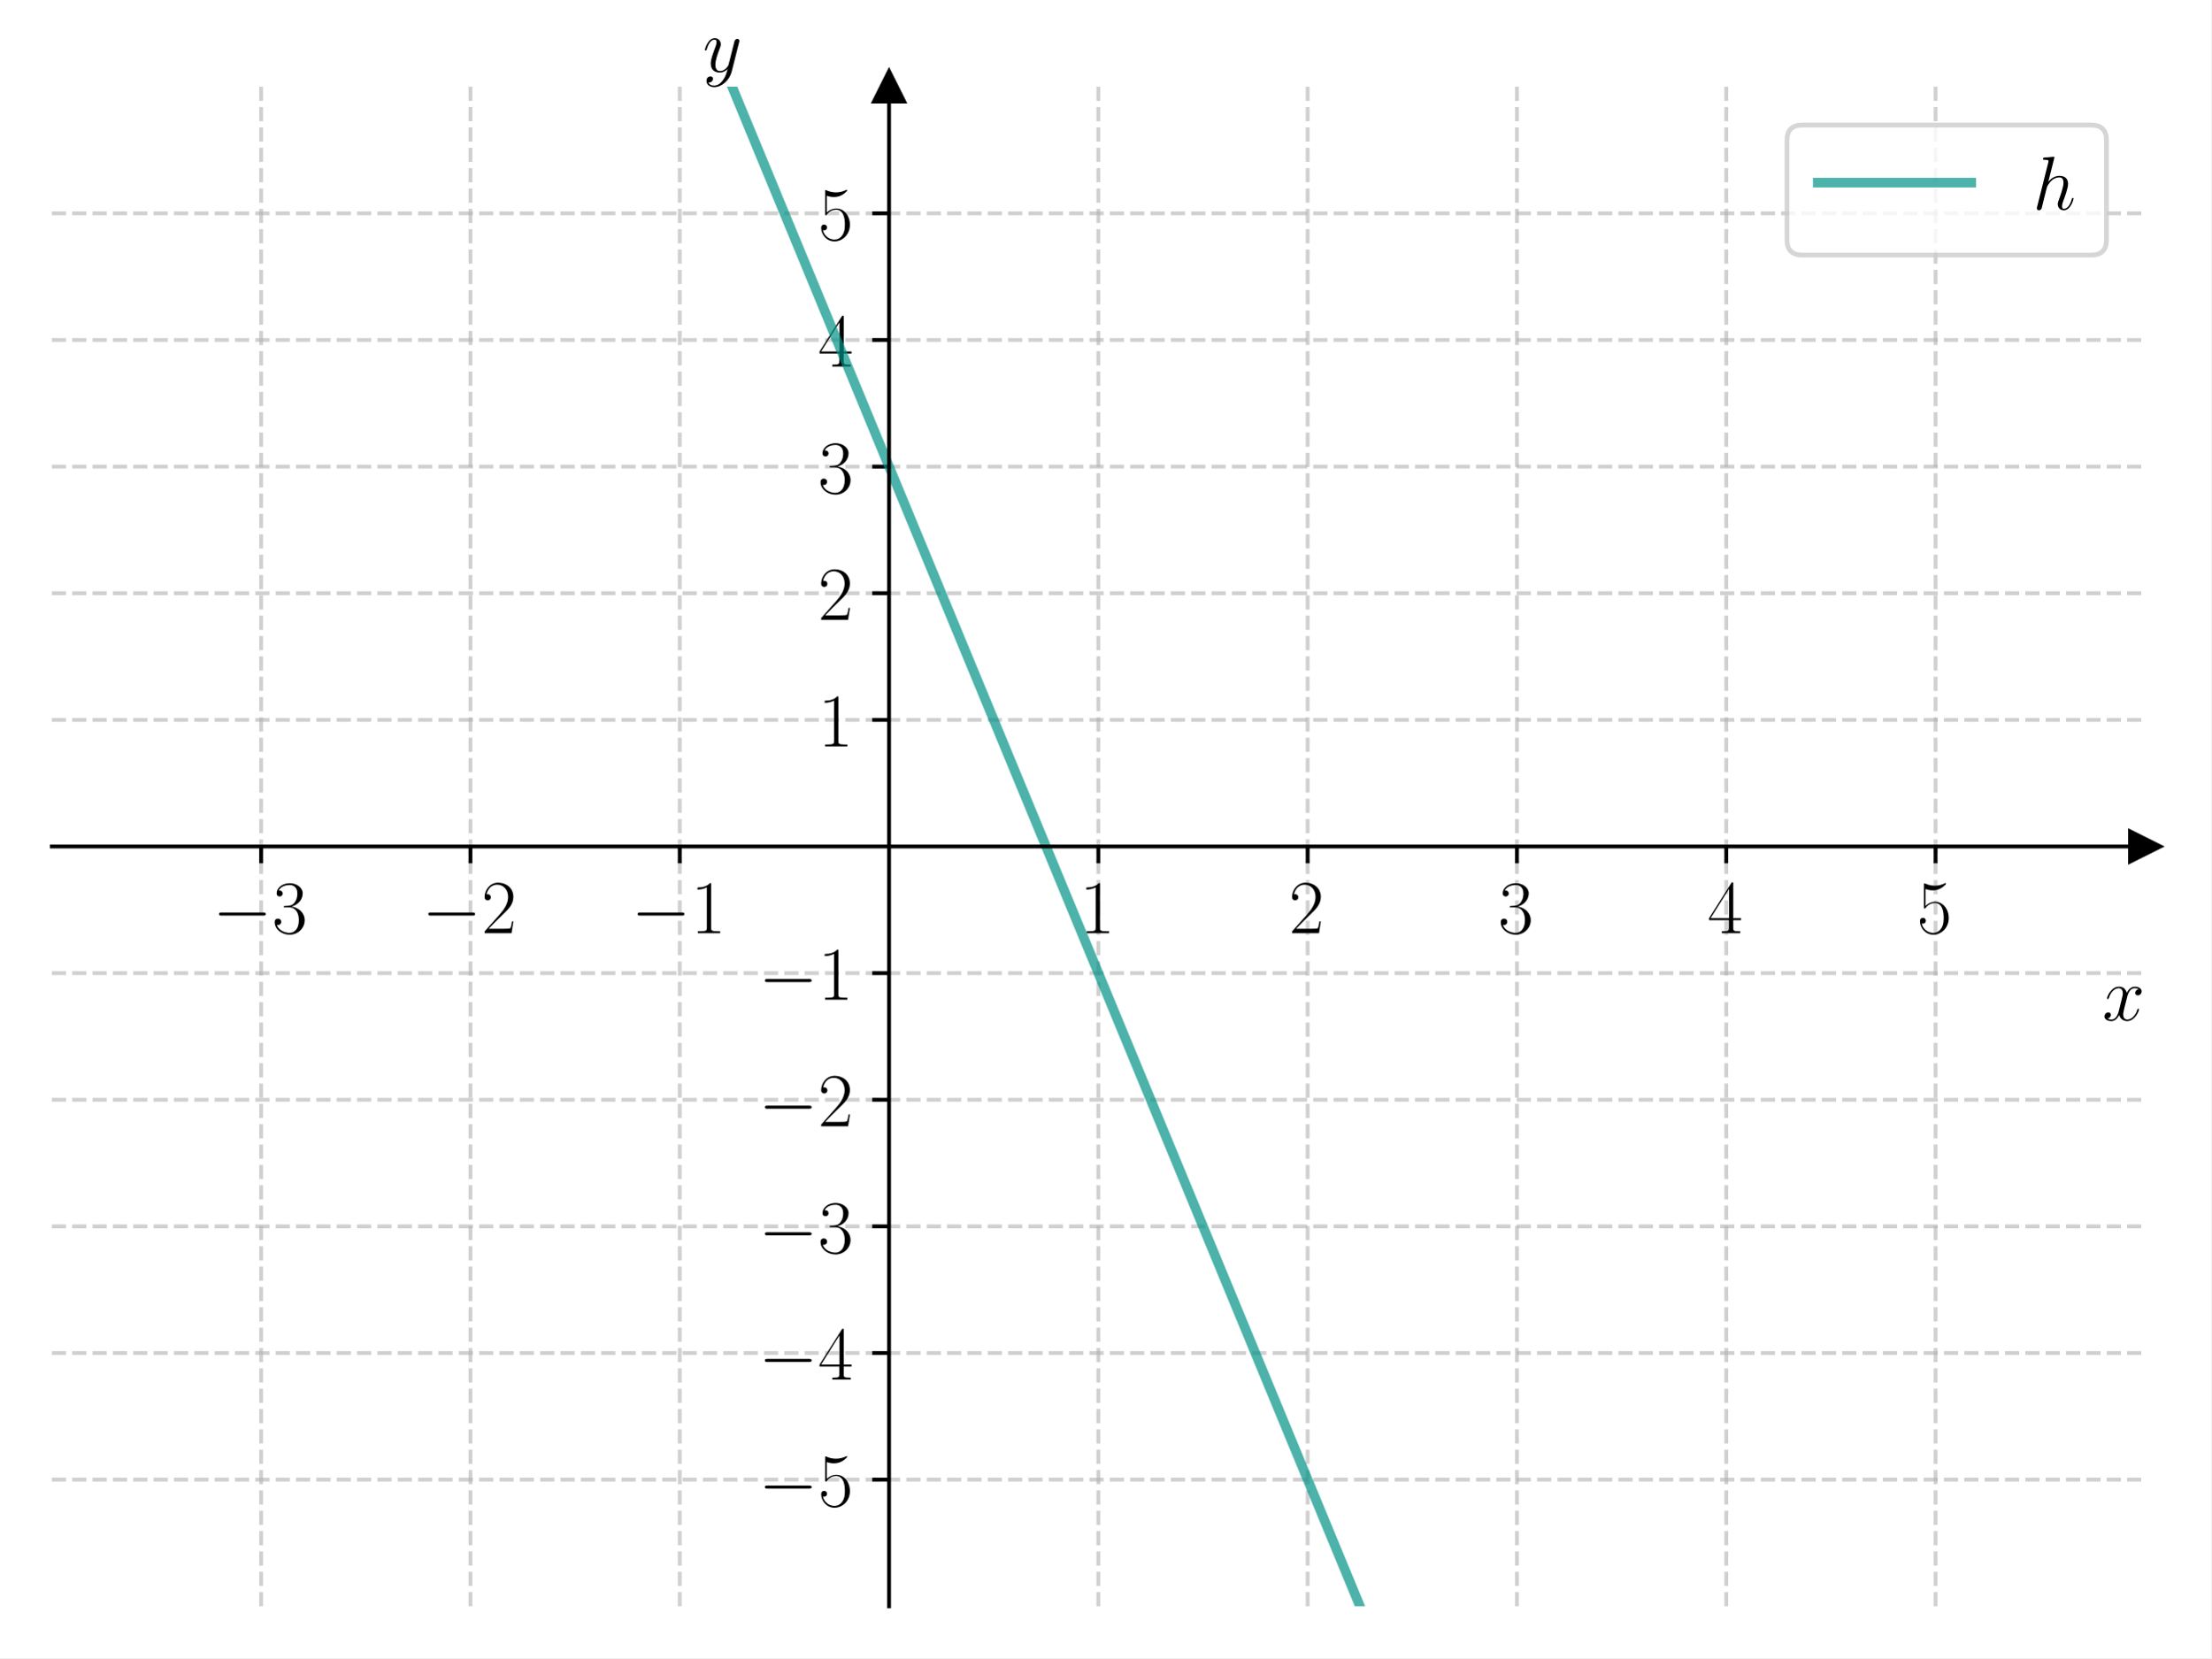
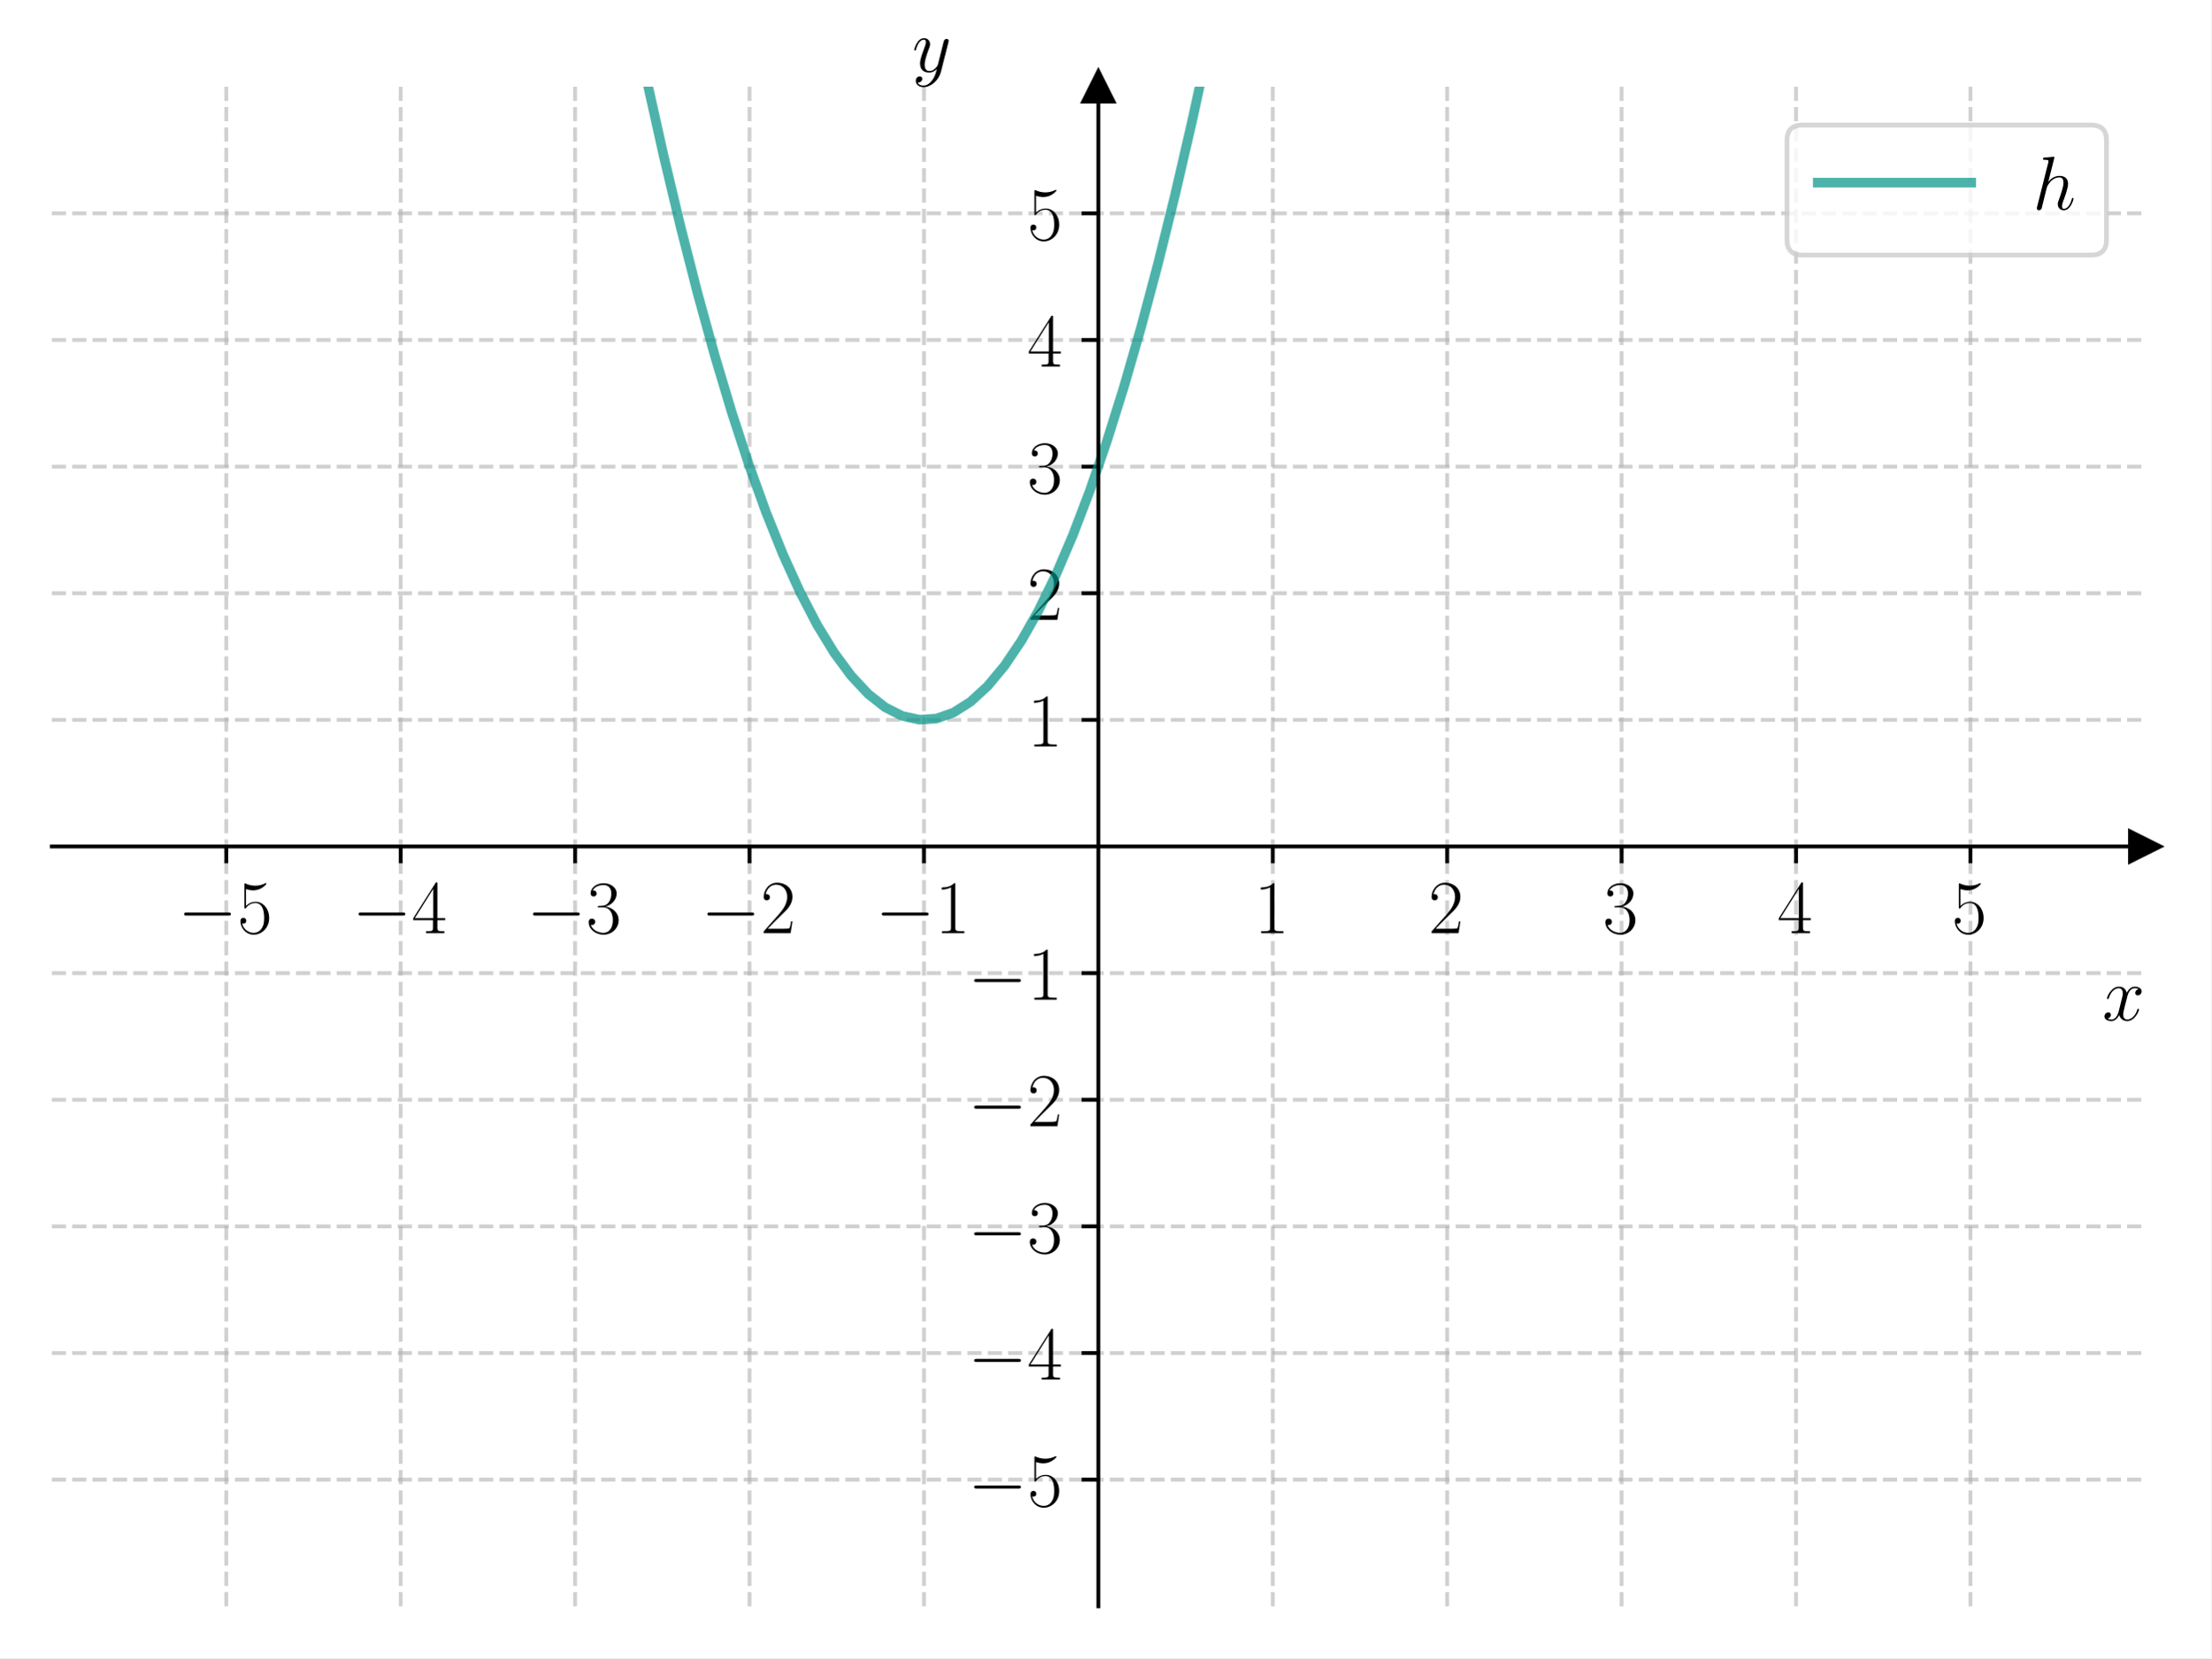
<svg xmlns="http://www.w3.org/2000/svg" xmlns:xlink="http://www.w3.org/1999/xlink" width="460.8pt" height="345.6pt" viewBox="0 0 460.8 345.6" version="1.1">
  <defs>
    <style type="text/css">*{stroke-linejoin: round; stroke-linecap: butt}</style>
  </defs>
  <g id="figure_1">
    <g id="patch_1">
      <path d="M 0 345.6  L 460.8 345.6  L 460.8 0  L 0 0  z " style="fill: #ffffff" />
    </g>
    <g id="axes_1">
      <g id="patch_2">
        <path d="M 10.8 334.8  L 447 334.8  L 447 18.065  L 10.8 18.065  z " style="fill: #ffffff" />
      </g>
      <g id="matplotlib.axis_1">
        <g id="xtick_1">
          <g id="line2d_1">
-             <path d="M 54.42 334.8  L 54.42 18.065  " clip-path="url(#p495d6605d9)" style="fill: none; stroke-dasharray: 2.96,1.28; stroke-dashoffset: 0; stroke: #b0b0b0; stroke-opacity: 0.6; stroke-width: 0.8" />
+             <path d="M 47.15 334.8  L 47.15 18.065  " clip-path="url(#p763d5d83ef)" style="fill: none; stroke-dasharray: 2.96,1.28; stroke-dashoffset: 0; stroke: #b0b0b0; stroke-opacity: 0.6; stroke-width: 0.8" />
          </g>
          <g id="line2d_2">
            <defs>
-               <path id="mafa0318182" d="M 0 0  L 0 3.5  " style="stroke: #000000; stroke-width: 0.8" />
+               <path id="md457c5abb0" d="M 0 0  L 0 3.5  " style="stroke: #000000; stroke-width: 0.8" />
            </defs>
            <g>
-               <use xlink:href="#mafa0318182" x="54.42" y="176.432" style="stroke: #000000; stroke-width: 0.8" />
+               <use xlink:href="#md457c5abb0" x="47.15" y="176.432" style="stroke: #000000; stroke-width: 0.8" />
            </g>
          </g>
          <g id="text_1">
-             <g transform="translate(44.31901 194.5019) scale(0.16 -0.16)">
+             <g transform="translate(37.04901 194.5019) scale(0.16 -0.16)">
              <defs>
                <path id="CMSY10-0" d="M 4218 1472  C 4326 1472 4442 1472 4442 1600  C 4442 1728 4326 1728 4218 1728  L 755 1728  C 646 1728 531 1728 531 1600  C 531 1472 646 1472 755 1472  L 4218 1472  z " transform="scale(0.015625)" />
+                 <path id="CMR17-35" d="M 730 3692  C 794 3666 1056 3584 1325 3584  C 1920 3584 2246 3911 2432 4100  C 2432 4157 2432 4192 2394 4192  C 2387 4192 2374 4192 2323 4163  C 2099 4058 1837 3973 1517 3973  C 1325 3973 1037 3999 723 4139  C 653 4171 640 4171 634 4171  C 602 4171 595 4164 595 4037  L 595 2203  C 595 2089 595 2057 659 2057  C 691 2057 704 2070 736 2114  C 941 2401 1222 2522 1542 2522  C 1766 2522 2246 2382 2246 1289  C 2246 1085 2246 715 2054 421  C 1894 159 1645 25 1370 25  C 947 25 518 320 403 814  C 429 807 480 795 506 795  C 589 795 749 840 749 1038  C 749 1210 627 1280 506 1280  C 358 1280 262 1190 262 1011  C 262 454 704 -128 1382 -128  C 2042 -128 2669 440 2669 1264  C 2669 2030 2170 2624 1549 2624  C 1222 2624 947 2503 730 2274  L 730 3692  z " transform="scale(0.015625)" />
+               </defs>
+               <use xlink:href="#CMSY10-0" transform="scale(0.996264)" />
+               <use xlink:href="#CMR17-35" transform="translate(77.48747 0) scale(0.996264)" />
+             </g>
+           </g>
+         </g>
+         <g id="xtick_2">
+           <g id="line2d_3">
+             <path d="M 83.5 334.8  L 83.5 18.065  " clip-path="url(#p763d5d83ef)" style="fill: none; stroke-dasharray: 2.96,1.28; stroke-dashoffset: 0; stroke: #b0b0b0; stroke-opacity: 0.6; stroke-width: 0.8" />
+           </g>
+           <g id="line2d_4">
+             <g>
+               <use xlink:href="#md457c5abb0" x="83.5" y="176.432" style="stroke: #000000; stroke-width: 0.8" />
+             </g>
+           </g>
+           <g id="text_2">
+             <g transform="translate(73.39901 194.5019) scale(0.16 -0.16)">
+               <defs>
+                 <path id="CMR17-34" d="M 2150 4122  C 2150 4256 2144 4256 2029 4256  L 128 1254  L 128 1088  L 1779 1088  L 1779 457  C 1779 224 1766 160 1318 160  L 1197 160  L 1197 0  C 1402 0 1747 0 1965 0  C 2182 0 2528 0 2733 0  L 2733 160  L 2611 160  C 2163 160 2150 224 2150 457  L 2150 1088  L 2803 1088  L 2803 1254  L 2150 1254  L 2150 4122  z M 1798 3703  L 1798 1254  L 256 1254  L 1798 3703  z " transform="scale(0.015625)" />
+               </defs>
+               <use xlink:href="#CMSY10-0" transform="scale(0.996264)" />
+               <use xlink:href="#CMR17-34" transform="translate(77.48747 0) scale(0.996264)" />
+             </g>
+           </g>
+         </g>
+         <g id="xtick_3">
+           <g id="line2d_5">
+             <path d="M 119.85 334.8  L 119.85 18.065  " clip-path="url(#p763d5d83ef)" style="fill: none; stroke-dasharray: 2.96,1.28; stroke-dashoffset: 0; stroke: #b0b0b0; stroke-opacity: 0.6; stroke-width: 0.8" />
+           </g>
+           <g id="line2d_6">
+             <g>
+               <use xlink:href="#md457c5abb0" x="119.85" y="176.432" style="stroke: #000000; stroke-width: 0.8" />
+             </g>
+           </g>
+           <g id="text_3">
+             <g transform="translate(109.749 194.5019) scale(0.16 -0.16)">
+               <defs>
                <path id="CMR17-33" d="M 1414 2157  C 1984 2157 2234 1662 2234 1090  C 2234 320 1824 25 1453 25  C 1114 25 563 194 390 693  C 422 680 454 680 486 680  C 640 680 755 782 755 948  C 755 1133 614 1216 486 1216  C 378 1216 211 1165 211 926  C 211 335 787 -128 1466 -128  C 2176 -128 2720 430 2720 1085  C 2720 1707 2208 2157 1600 2227  C 2086 2328 2554 2756 2554 3329  C 2554 3820 2048 4179 1472 4179  C 890 4179 378 3829 378 3329  C 378 3110 544 3072 627 3072  C 762 3072 877 3155 877 3321  C 877 3486 762 3569 627 3569  C 602 3569 570 3569 544 3557  C 730 3959 1235 4032 1459 4032  C 1683 4032 2106 3925 2106 3320  C 2106 3143 2080 2828 1862 2550  C 1670 2304 1453 2304 1242 2284  C 1210 2284 1062 2269 1037 2269  C 992 2263 966 2257 966 2208  C 966 2163 973 2157 1101 2157  L 1414 2157  z " transform="scale(0.015625)" />
              </defs>
              <use xlink:href="#CMSY10-0" transform="scale(0.996264)" />
              <use xlink:href="#CMR17-33" transform="translate(77.48747 0) scale(0.996264)" />
            </g>
          </g>
        </g>
-         <g id="xtick_2">
-           <g id="line2d_3">
-             <path d="M 98.04 334.8  L 98.04 18.065  " clip-path="url(#p495d6605d9)" style="fill: none; stroke-dasharray: 2.96,1.28; stroke-dashoffset: 0; stroke: #b0b0b0; stroke-opacity: 0.6; stroke-width: 0.8" />
-           </g>
-           <g id="line2d_4">
-             <g>
-               <use xlink:href="#mafa0318182" x="98.04" y="176.432" style="stroke: #000000; stroke-width: 0.8" />
-             </g>
-           </g>
-           <g id="text_2">
-             <g transform="translate(87.93901 194.5019) scale(0.16 -0.16)">
+         <g id="xtick_4">
+           <g id="line2d_7">
+             <path d="M 156.2 334.8  L 156.2 18.065  " clip-path="url(#p763d5d83ef)" style="fill: none; stroke-dasharray: 2.96,1.28; stroke-dashoffset: 0; stroke: #b0b0b0; stroke-opacity: 0.6; stroke-width: 0.8" />
+           </g>
+           <g id="line2d_8">
+             <g>
+               <use xlink:href="#md457c5abb0" x="156.2" y="176.432" style="stroke: #000000; stroke-width: 0.8" />
+             </g>
+           </g>
+           <g id="text_4">
+             <g transform="translate(146.099 194.5019) scale(0.16 -0.16)">
              <defs>
                <path id="CMR17-32" d="M 2669 989  L 2554 989  C 2490 536 2438 459 2413 420  C 2381 369 1920 369 1830 369  L 602 369  C 832 619 1280 1072 1824 1597  C 2214 1967 2669 2402 2669 3035  C 2669 3790 2067 4224 1395 4224  C 691 4224 262 3604 262 3030  C 262 2780 448 2748 525 2748  C 589 2748 781 2787 781 3010  C 781 3207 614 3264 525 3264  C 486 3264 448 3258 422 3245  C 544 3790 915 4058 1306 4058  C 1862 4058 2227 3617 2227 3035  C 2227 2479 1901 2000 1536 1584  L 262 146  L 262 0  L 2515 0  L 2669 989  z " transform="scale(0.015625)" />
              </defs>
              <use xlink:href="#CMSY10-0" transform="scale(0.996264)" />
              <use xlink:href="#CMR17-32" transform="translate(77.48747 0) scale(0.996264)" />
            </g>
          </g>
        </g>
-         <g id="xtick_3">
-           <g id="line2d_5">
-             <path d="M 141.66 334.8  L 141.66 18.065  " clip-path="url(#p495d6605d9)" style="fill: none; stroke-dasharray: 2.96,1.28; stroke-dashoffset: 0; stroke: #b0b0b0; stroke-opacity: 0.6; stroke-width: 0.8" />
-           </g>
-           <g id="line2d_6">
-             <g>
-               <use xlink:href="#mafa0318182" x="141.66" y="176.432" style="stroke: #000000; stroke-width: 0.8" />
-             </g>
-           </g>
-           <g id="text_3">
-             <g transform="translate(131.559 194.5019) scale(0.16 -0.16)">
+         <g id="xtick_5">
+           <g id="line2d_9">
+             <path d="M 192.55 334.8  L 192.55 18.065  " clip-path="url(#p763d5d83ef)" style="fill: none; stroke-dasharray: 2.96,1.28; stroke-dashoffset: 0; stroke: #b0b0b0; stroke-opacity: 0.6; stroke-width: 0.8" />
+           </g>
+           <g id="line2d_10">
+             <g>
+               <use xlink:href="#md457c5abb0" x="192.55" y="176.432" style="stroke: #000000; stroke-width: 0.8" />
+             </g>
+           </g>
+           <g id="text_5">
+             <g transform="translate(182.449 194.5019) scale(0.16 -0.16)">
              <defs>
                <path id="CMR17-31" d="M 1702 4058  C 1702 4192 1696 4192 1606 4192  C 1357 3916 979 3827 621 3827  C 602 3827 570 3827 563 3808  C 557 3795 557 3782 557 3648  C 755 3648 1088 3686 1344 3839  L 1344 461  C 1344 236 1331 160 781 160  L 589 160  L 589 0  C 896 0 1216 0 1523 0  C 1830 0 2150 0 2458 0  L 2458 160  L 2266 160  C 1715 160 1702 230 1702 458  L 1702 4058  z " transform="scale(0.015625)" />
              </defs>
              <use xlink:href="#CMSY10-0" transform="scale(0.996264)" />
              <use xlink:href="#CMR17-31" transform="translate(77.48747 0) scale(0.996264)" />
            </g>
          </g>
        </g>
-         <g id="xtick_4">
-           <g id="line2d_7">
-             <path d="M 228.9 334.8  L 228.9 18.065  " clip-path="url(#p495d6605d9)" style="fill: none; stroke-dasharray: 2.96,1.28; stroke-dashoffset: 0; stroke: #b0b0b0; stroke-opacity: 0.6; stroke-width: 0.8" />
-           </g>
-           <g id="line2d_8">
-             <g>
-               <use xlink:href="#mafa0318182" x="228.9" y="176.432" style="stroke: #000000; stroke-width: 0.8" />
-             </g>
-           </g>
-           <g id="text_4">
-             <g transform="translate(224.998 194.5019) scale(0.16 -0.16)">
-               <use xlink:href="#CMR17-31" transform="scale(0.996264)" />
-             </g>
-           </g>
-         </g>
-         <g id="xtick_5">
-           <g id="line2d_9">
-             <path d="M 272.52 334.8  L 272.52 18.065  " clip-path="url(#p495d6605d9)" style="fill: none; stroke-dasharray: 2.96,1.28; stroke-dashoffset: 0; stroke: #b0b0b0; stroke-opacity: 0.6; stroke-width: 0.8" />
-           </g>
-           <g id="line2d_10">
-             <g>
-               <use xlink:href="#mafa0318182" x="272.52" y="176.432" style="stroke: #000000; stroke-width: 0.8" />
-             </g>
-           </g>
-           <g id="text_5">
-             <g transform="translate(268.618 194.5019) scale(0.16 -0.16)">
-               <use xlink:href="#CMR17-32" transform="scale(0.996264)" />
-             </g>
-           </g>
-         </g>
        <g id="xtick_6">
          <g id="line2d_11">
-             <path d="M 316.14 334.8  L 316.14 18.065  " clip-path="url(#p495d6605d9)" style="fill: none; stroke-dasharray: 2.96,1.28; stroke-dashoffset: 0; stroke: #b0b0b0; stroke-opacity: 0.6; stroke-width: 0.8" />
+             <path d="M 265.25 334.8  L 265.25 18.065  " clip-path="url(#p763d5d83ef)" style="fill: none; stroke-dasharray: 2.96,1.28; stroke-dashoffset: 0; stroke: #b0b0b0; stroke-opacity: 0.6; stroke-width: 0.8" />
          </g>
          <g id="line2d_12">
            <g>
-               <use xlink:href="#mafa0318182" x="316.14" y="176.432" style="stroke: #000000; stroke-width: 0.8" />
+               <use xlink:href="#md457c5abb0" x="265.25" y="176.432" style="stroke: #000000; stroke-width: 0.8" />
            </g>
          </g>
          <g id="text_6">
-             <g transform="translate(312.238 194.5019) scale(0.16 -0.16)">
-               <use xlink:href="#CMR17-33" transform="scale(0.996264)" />
+             <g transform="translate(261.348 194.5019) scale(0.16 -0.16)">
+               <use xlink:href="#CMR17-31" transform="scale(0.996264)" />
            </g>
          </g>
        </g>
        <g id="xtick_7">
          <g id="line2d_13">
-             <path d="M 359.76 334.8  L 359.76 18.065  " clip-path="url(#p495d6605d9)" style="fill: none; stroke-dasharray: 2.96,1.28; stroke-dashoffset: 0; stroke: #b0b0b0; stroke-opacity: 0.6; stroke-width: 0.8" />
+             <path d="M 301.6 334.8  L 301.6 18.065  " clip-path="url(#p763d5d83ef)" style="fill: none; stroke-dasharray: 2.96,1.28; stroke-dashoffset: 0; stroke: #b0b0b0; stroke-opacity: 0.6; stroke-width: 0.8" />
          </g>
          <g id="line2d_14">
            <g>
-               <use xlink:href="#mafa0318182" x="359.76" y="176.432" style="stroke: #000000; stroke-width: 0.8" />
+               <use xlink:href="#md457c5abb0" x="301.6" y="176.432" style="stroke: #000000; stroke-width: 0.8" />
            </g>
          </g>
          <g id="text_7">
-             <g transform="translate(355.858 194.5019) scale(0.16 -0.16)">
-               <defs>
-                 <path id="CMR17-34" d="M 2150 4122  C 2150 4256 2144 4256 2029 4256  L 128 1254  L 128 1088  L 1779 1088  L 1779 457  C 1779 224 1766 160 1318 160  L 1197 160  L 1197 0  C 1402 0 1747 0 1965 0  C 2182 0 2528 0 2733 0  L 2733 160  L 2611 160  C 2163 160 2150 224 2150 457  L 2150 1088  L 2803 1088  L 2803 1254  L 2150 1254  L 2150 4122  z M 1798 3703  L 1798 1254  L 256 1254  L 1798 3703  z " transform="scale(0.015625)" />
-               </defs>
-               <use xlink:href="#CMR17-34" transform="scale(0.996264)" />
+             <g transform="translate(297.698 194.5019) scale(0.16 -0.16)">
+               <use xlink:href="#CMR17-32" transform="scale(0.996264)" />
            </g>
          </g>
        </g>
        <g id="xtick_8">
          <g id="line2d_15">
-             <path d="M 403.38 334.8  L 403.38 18.065  " clip-path="url(#p495d6605d9)" style="fill: none; stroke-dasharray: 2.96,1.28; stroke-dashoffset: 0; stroke: #b0b0b0; stroke-opacity: 0.6; stroke-width: 0.8" />
+             <path d="M 337.95 334.8  L 337.95 18.065  " clip-path="url(#p763d5d83ef)" style="fill: none; stroke-dasharray: 2.96,1.28; stroke-dashoffset: 0; stroke: #b0b0b0; stroke-opacity: 0.6; stroke-width: 0.8" />
          </g>
          <g id="line2d_16">
            <g>
-               <use xlink:href="#mafa0318182" x="403.38" y="176.432" style="stroke: #000000; stroke-width: 0.8" />
+               <use xlink:href="#md457c5abb0" x="337.95" y="176.432" style="stroke: #000000; stroke-width: 0.8" />
            </g>
          </g>
          <g id="text_8">
-             <g transform="translate(399.478 194.5019) scale(0.16 -0.16)">
-               <defs>
-                 <path id="CMR17-35" d="M 730 3692  C 794 3666 1056 3584 1325 3584  C 1920 3584 2246 3911 2432 4100  C 2432 4157 2432 4192 2394 4192  C 2387 4192 2374 4192 2323 4163  C 2099 4058 1837 3973 1517 3973  C 1325 3973 1037 3999 723 4139  C 653 4171 640 4171 634 4171  C 602 4171 595 4164 595 4037  L 595 2203  C 595 2089 595 2057 659 2057  C 691 2057 704 2070 736 2114  C 941 2401 1222 2522 1542 2522  C 1766 2522 2246 2382 2246 1289  C 2246 1085 2246 715 2054 421  C 1894 159 1645 25 1370 25  C 947 25 518 320 403 814  C 429 807 480 795 506 795  C 589 795 749 840 749 1038  C 749 1210 627 1280 506 1280  C 358 1280 262 1190 262 1011  C 262 454 704 -128 1382 -128  C 2042 -128 2669 440 2669 1264  C 2669 2030 2170 2624 1549 2624  C 1222 2624 947 2503 730 2274  L 730 3692  z " transform="scale(0.015625)" />
-               </defs>
+             <g transform="translate(334.048 194.5019) scale(0.16 -0.16)">
+               <use xlink:href="#CMR17-33" transform="scale(0.996264)" />
+             </g>
+           </g>
+         </g>
+         <g id="xtick_9">
+           <g id="line2d_17">
+             <path d="M 374.3 334.8  L 374.3 18.065  " clip-path="url(#p763d5d83ef)" style="fill: none; stroke-dasharray: 2.96,1.28; stroke-dashoffset: 0; stroke: #b0b0b0; stroke-opacity: 0.6; stroke-width: 0.8" />
+           </g>
+           <g id="line2d_18">
+             <g>
+               <use xlink:href="#md457c5abb0" x="374.3" y="176.432" style="stroke: #000000; stroke-width: 0.8" />
+             </g>
+           </g>
+           <g id="text_9">
+             <g transform="translate(370.398 194.5019) scale(0.16 -0.16)">
+               <use xlink:href="#CMR17-34" transform="scale(0.996264)" />
+             </g>
+           </g>
+         </g>
+         <g id="xtick_10">
+           <g id="line2d_19">
+             <path d="M 410.65 334.8  L 410.65 18.065  " clip-path="url(#p763d5d83ef)" style="fill: none; stroke-dasharray: 2.96,1.28; stroke-dashoffset: 0; stroke: #b0b0b0; stroke-opacity: 0.6; stroke-width: 0.8" />
+           </g>
+           <g id="line2d_20">
+             <g>
+               <use xlink:href="#md457c5abb0" x="410.65" y="176.432" style="stroke: #000000; stroke-width: 0.8" />
+             </g>
+           </g>
+           <g id="text_10">
+             <g transform="translate(406.748 194.5019) scale(0.16 -0.16)">
              <use xlink:href="#CMR17-35" transform="scale(0.996264)" />
            </g>
          </g>
        </g>
-         <g id="text_9">
+         <g id="text_11">
          <g transform="translate(438.1306 212.6709) scale(0.16 -0.16)">
            <defs>
              <path id="CMMI12-78" d="M 3034 2606  C 2829 2567 2752 2414 2752 2293  C 2752 2139 2874 2088 2963 2088  C 3155 2088 3290 2254 3290 2427  C 3290 2695 2982 2816 2714 2816  C 2323 2816 2106 2433 2048 2312  C 1901 2816 1504 2816 1389 2816  C 736 2816 390 1980 390 1839  C 390 1814 416 1782 461 1782  C 512 1782 525 1820 538 1846  C 755 2555 1184 2689 1370 2689  C 1658 2689 1715 2420 1715 2267  C 1715 2127 1677 1980 1600 1673  L 1382 798  C 1286 415 1101 64 762 64  C 730 64 570 64 435 147  C 666 192 717 383 717 460  C 717 588 621 664 499 664  C 346 664 179 530 179 326  C 179 57 480 -64 755 -64  C 1062 -64 1280 179 1414 441  C 1517 64 1837 -64 2074 -64  C 2726 -64 3072 773 3072 913  C 3072 945 3046 971 3008 971  C 2950 971 2944 939 2925 888  C 2752 326 2381 64 2093 64  C 1869 64 1747 230 1747 492  C 1747 632 1773 734 1875 1156  L 2099 2024  C 2195 2408 2413 2689 2707 2689  C 2720 2689 2899 2689 3034 2606  z " transform="scale(0.015625)" />
            </defs>
            <use xlink:href="#CMMI12-78" transform="scale(0.996264)" />
          </g>
        </g>
      </g>
      <g id="matplotlib.axis_2">
        <g id="ytick_1">
-           <g id="line2d_17">
-             <path d="M 10.8 308.405  L 447 308.405  " clip-path="url(#p495d6605d9)" style="fill: none; stroke-dasharray: 2.96,1.28; stroke-dashoffset: 0; stroke: #b0b0b0; stroke-opacity: 0.6; stroke-width: 0.8" />
-           </g>
-           <g id="line2d_18">
+           <g id="line2d_21">
+             <path d="M 10.8 308.405  L 447 308.405  " clip-path="url(#p763d5d83ef)" style="fill: none; stroke-dasharray: 2.96,1.28; stroke-dashoffset: 0; stroke: #b0b0b0; stroke-opacity: 0.6; stroke-width: 0.8" />
+           </g>
+           <g id="line2d_22">
            <defs>
-               <path id="m977e44e600" d="M 0 0  L -3.5 0  " style="stroke: #000000; stroke-width: 0.8" />
+               <path id="m432d2dc3d9" d="M 0 0  L -3.5 0  " style="stroke: #000000; stroke-width: 0.8" />
            </defs>
            <g>
-               <use xlink:href="#m977e44e600" x="185.28" y="308.405" style="stroke: #000000; stroke-width: 0.8" />
-             </g>
-           </g>
-           <g id="text_10">
-             <g transform="translate(158.078 313.9402) scale(0.16 -0.16)">
+               <use xlink:href="#m432d2dc3d9" x="228.9" y="308.405" style="stroke: #000000; stroke-width: 0.8" />
+             </g>
+           </g>
+           <g id="text_12">
+             <g transform="translate(201.698 313.9402) scale(0.16 -0.16)">
              <use xlink:href="#CMSY10-0" transform="scale(0.996264)" />
              <use xlink:href="#CMR17-35" transform="translate(77.48747 0) scale(0.996264)" />
            </g>
          </g>
        </g>
        <g id="ytick_2">
-           <g id="line2d_19">
-             <path d="M 10.8 282.011  L 447 282.011  " clip-path="url(#p495d6605d9)" style="fill: none; stroke-dasharray: 2.96,1.28; stroke-dashoffset: 0; stroke: #b0b0b0; stroke-opacity: 0.6; stroke-width: 0.8" />
-           </g>
-           <g id="line2d_20">
-             <g>
-               <use xlink:href="#m977e44e600" x="185.28" y="282.011" style="stroke: #000000; stroke-width: 0.8" />
-             </g>
-           </g>
-           <g id="text_11">
-             <g transform="translate(158.078 287.5455) scale(0.16 -0.16)">
+           <g id="line2d_23">
+             <path d="M 10.8 282.011  L 447 282.011  " clip-path="url(#p763d5d83ef)" style="fill: none; stroke-dasharray: 2.96,1.28; stroke-dashoffset: 0; stroke: #b0b0b0; stroke-opacity: 0.6; stroke-width: 0.8" />
+           </g>
+           <g id="line2d_24">
+             <g>
+               <use xlink:href="#m432d2dc3d9" x="228.9" y="282.011" style="stroke: #000000; stroke-width: 0.8" />
+             </g>
+           </g>
+           <g id="text_13">
+             <g transform="translate(201.698 287.5455) scale(0.16 -0.16)">
              <use xlink:href="#CMSY10-0" transform="scale(0.996264)" />
              <use xlink:href="#CMR17-34" transform="translate(77.48747 0) scale(0.996264)" />
            </g>
          </g>
        </g>
        <g id="ytick_3">
-           <g id="line2d_21">
-             <path d="M 10.8 255.616  L 447 255.616  " clip-path="url(#p495d6605d9)" style="fill: none; stroke-dasharray: 2.96,1.28; stroke-dashoffset: 0; stroke: #b0b0b0; stroke-opacity: 0.6; stroke-width: 0.8" />
-           </g>
-           <g id="line2d_22">
-             <g>
-               <use xlink:href="#m977e44e600" x="185.28" y="255.616" style="stroke: #000000; stroke-width: 0.8" />
-             </g>
-           </g>
-           <g id="text_12">
-             <g transform="translate(158.078 261.1509) scale(0.16 -0.16)">
+           <g id="line2d_25">
+             <path d="M 10.8 255.616  L 447 255.616  " clip-path="url(#p763d5d83ef)" style="fill: none; stroke-dasharray: 2.96,1.28; stroke-dashoffset: 0; stroke: #b0b0b0; stroke-opacity: 0.6; stroke-width: 0.8" />
+           </g>
+           <g id="line2d_26">
+             <g>
+               <use xlink:href="#m432d2dc3d9" x="228.9" y="255.616" style="stroke: #000000; stroke-width: 0.8" />
+             </g>
+           </g>
+           <g id="text_14">
+             <g transform="translate(201.698 261.1509) scale(0.16 -0.16)">
              <use xlink:href="#CMSY10-0" transform="scale(0.996264)" />
              <use xlink:href="#CMR17-33" transform="translate(77.48747 0) scale(0.996264)" />
            </g>
          </g>
        </g>
        <g id="ytick_4">
-           <g id="line2d_23">
-             <path d="M 10.8 229.222  L 447 229.222  " clip-path="url(#p495d6605d9)" style="fill: none; stroke-dasharray: 2.96,1.28; stroke-dashoffset: 0; stroke: #b0b0b0; stroke-opacity: 0.6; stroke-width: 0.8" />
-           </g>
-           <g id="line2d_24">
-             <g>
-               <use xlink:href="#m977e44e600" x="185.28" y="229.222" style="stroke: #000000; stroke-width: 0.8" />
-             </g>
-           </g>
-           <g id="text_13">
-             <g transform="translate(158.078 234.7563) scale(0.16 -0.16)">
+           <g id="line2d_27">
+             <path d="M 10.8 229.222  L 447 229.222  " clip-path="url(#p763d5d83ef)" style="fill: none; stroke-dasharray: 2.96,1.28; stroke-dashoffset: 0; stroke: #b0b0b0; stroke-opacity: 0.6; stroke-width: 0.8" />
+           </g>
+           <g id="line2d_28">
+             <g>
+               <use xlink:href="#m432d2dc3d9" x="228.9" y="229.222" style="stroke: #000000; stroke-width: 0.8" />
+             </g>
+           </g>
+           <g id="text_15">
+             <g transform="translate(201.698 234.7563) scale(0.16 -0.16)">
              <use xlink:href="#CMSY10-0" transform="scale(0.996264)" />
              <use xlink:href="#CMR17-32" transform="translate(77.48747 0) scale(0.996264)" />
            </g>
          </g>
        </g>
        <g id="ytick_5">
-           <g id="line2d_25">
-             <path d="M 10.8 202.827  L 447 202.827  " clip-path="url(#p495d6605d9)" style="fill: none; stroke-dasharray: 2.96,1.28; stroke-dashoffset: 0; stroke: #b0b0b0; stroke-opacity: 0.6; stroke-width: 0.8" />
-           </g>
-           <g id="line2d_26">
-             <g>
-               <use xlink:href="#m977e44e600" x="185.28" y="202.827" style="stroke: #000000; stroke-width: 0.8" />
-             </g>
-           </g>
-           <g id="text_14">
-             <g transform="translate(158.078 208.3617) scale(0.16 -0.16)">
+           <g id="line2d_29">
+             <path d="M 10.8 202.827  L 447 202.827  " clip-path="url(#p763d5d83ef)" style="fill: none; stroke-dasharray: 2.96,1.28; stroke-dashoffset: 0; stroke: #b0b0b0; stroke-opacity: 0.6; stroke-width: 0.8" />
+           </g>
+           <g id="line2d_30">
+             <g>
+               <use xlink:href="#m432d2dc3d9" x="228.9" y="202.827" style="stroke: #000000; stroke-width: 0.8" />
+             </g>
+           </g>
+           <g id="text_16">
+             <g transform="translate(201.698 208.3617) scale(0.16 -0.16)">
              <use xlink:href="#CMSY10-0" transform="scale(0.996264)" />
              <use xlink:href="#CMR17-31" transform="translate(77.48747 0) scale(0.996264)" />
            </g>
          </g>
        </g>
        <g id="ytick_6">
-           <g id="line2d_27">
-             <path d="M 10.8 150.038  L 447 150.038  " clip-path="url(#p495d6605d9)" style="fill: none; stroke-dasharray: 2.96,1.28; stroke-dashoffset: 0; stroke: #b0b0b0; stroke-opacity: 0.6; stroke-width: 0.8" />
-           </g>
-           <g id="line2d_28">
-             <g>
-               <use xlink:href="#m977e44e600" x="185.28" y="150.038" style="stroke: #000000; stroke-width: 0.8" />
-             </g>
-           </g>
-           <g id="text_15">
-             <g transform="translate(170.476 155.5724) scale(0.16 -0.16)">
+           <g id="line2d_31">
+             <path d="M 10.8 150.038  L 447 150.038  " clip-path="url(#p763d5d83ef)" style="fill: none; stroke-dasharray: 2.96,1.28; stroke-dashoffset: 0; stroke: #b0b0b0; stroke-opacity: 0.6; stroke-width: 0.8" />
+           </g>
+           <g id="line2d_32">
+             <g>
+               <use xlink:href="#m432d2dc3d9" x="228.9" y="150.038" style="stroke: #000000; stroke-width: 0.8" />
+             </g>
+           </g>
+           <g id="text_17">
+             <g transform="translate(214.096 155.5724) scale(0.16 -0.16)">
              <use xlink:href="#CMR17-31" transform="scale(0.996264)" />
            </g>
          </g>
        </g>
        <g id="ytick_7">
-           <g id="line2d_29">
-             <path d="M 10.8 123.643  L 447 123.643  " clip-path="url(#p495d6605d9)" style="fill: none; stroke-dasharray: 2.96,1.28; stroke-dashoffset: 0; stroke: #b0b0b0; stroke-opacity: 0.6; stroke-width: 0.8" />
-           </g>
-           <g id="line2d_30">
-             <g>
-               <use xlink:href="#m977e44e600" x="185.28" y="123.643" style="stroke: #000000; stroke-width: 0.8" />
-             </g>
-           </g>
-           <g id="text_16">
-             <g transform="translate(170.476 129.1778) scale(0.16 -0.16)">
+           <g id="line2d_33">
+             <path d="M 10.8 123.643  L 447 123.643  " clip-path="url(#p763d5d83ef)" style="fill: none; stroke-dasharray: 2.96,1.28; stroke-dashoffset: 0; stroke: #b0b0b0; stroke-opacity: 0.6; stroke-width: 0.8" />
+           </g>
+           <g id="line2d_34">
+             <g>
+               <use xlink:href="#m432d2dc3d9" x="228.9" y="123.643" style="stroke: #000000; stroke-width: 0.8" />
+             </g>
+           </g>
+           <g id="text_18">
+             <g transform="translate(214.096 129.1778) scale(0.16 -0.16)">
              <use xlink:href="#CMR17-32" transform="scale(0.996264)" />
            </g>
          </g>
        </g>
        <g id="ytick_8">
-           <g id="line2d_31">
-             <path d="M 10.8 97.248  L 447 97.248  " clip-path="url(#p495d6605d9)" style="fill: none; stroke-dasharray: 2.96,1.28; stroke-dashoffset: 0; stroke: #b0b0b0; stroke-opacity: 0.6; stroke-width: 0.8" />
-           </g>
-           <g id="line2d_32">
-             <g>
-               <use xlink:href="#m977e44e600" x="185.28" y="97.248" style="stroke: #000000; stroke-width: 0.8" />
-             </g>
-           </g>
-           <g id="text_17">
-             <g transform="translate(170.476 102.7832) scale(0.16 -0.16)">
+           <g id="line2d_35">
+             <path d="M 10.8 97.248  L 447 97.248  " clip-path="url(#p763d5d83ef)" style="fill: none; stroke-dasharray: 2.96,1.28; stroke-dashoffset: 0; stroke: #b0b0b0; stroke-opacity: 0.6; stroke-width: 0.8" />
+           </g>
+           <g id="line2d_36">
+             <g>
+               <use xlink:href="#m432d2dc3d9" x="228.9" y="97.248" style="stroke: #000000; stroke-width: 0.8" />
+             </g>
+           </g>
+           <g id="text_19">
+             <g transform="translate(214.096 102.7832) scale(0.16 -0.16)">
              <use xlink:href="#CMR17-33" transform="scale(0.996264)" />
            </g>
          </g>
        </g>
        <g id="ytick_9">
-           <g id="line2d_33">
-             <path d="M 10.8 70.854  L 447 70.854  " clip-path="url(#p495d6605d9)" style="fill: none; stroke-dasharray: 2.96,1.28; stroke-dashoffset: 0; stroke: #b0b0b0; stroke-opacity: 0.6; stroke-width: 0.8" />
-           </g>
-           <g id="line2d_34">
-             <g>
-               <use xlink:href="#m977e44e600" x="185.28" y="70.854" style="stroke: #000000; stroke-width: 0.8" />
-             </g>
-           </g>
-           <g id="text_18">
-             <g transform="translate(170.476 76.38857) scale(0.16 -0.16)">
+           <g id="line2d_37">
+             <path d="M 10.8 70.854  L 447 70.854  " clip-path="url(#p763d5d83ef)" style="fill: none; stroke-dasharray: 2.96,1.28; stroke-dashoffset: 0; stroke: #b0b0b0; stroke-opacity: 0.6; stroke-width: 0.8" />
+           </g>
+           <g id="line2d_38">
+             <g>
+               <use xlink:href="#m432d2dc3d9" x="228.9" y="70.854" style="stroke: #000000; stroke-width: 0.8" />
+             </g>
+           </g>
+           <g id="text_20">
+             <g transform="translate(214.096 76.38857) scale(0.16 -0.16)">
              <use xlink:href="#CMR17-34" transform="scale(0.996264)" />
            </g>
          </g>
        </g>
        <g id="ytick_10">
-           <g id="line2d_35">
-             <path d="M 10.8 44.459  L 447 44.459  " clip-path="url(#p495d6605d9)" style="fill: none; stroke-dasharray: 2.96,1.28; stroke-dashoffset: 0; stroke: #b0b0b0; stroke-opacity: 0.6; stroke-width: 0.8" />
-           </g>
-           <g id="line2d_36">
-             <g>
-               <use xlink:href="#m977e44e600" x="185.28" y="44.459" style="stroke: #000000; stroke-width: 0.8" />
-             </g>
-           </g>
-           <g id="text_19">
-             <g transform="translate(170.476 49.99395) scale(0.16 -0.16)">
+           <g id="line2d_39">
+             <path d="M 10.8 44.459  L 447 44.459  " clip-path="url(#p763d5d83ef)" style="fill: none; stroke-dasharray: 2.96,1.28; stroke-dashoffset: 0; stroke: #b0b0b0; stroke-opacity: 0.6; stroke-width: 0.8" />
+           </g>
+           <g id="line2d_40">
+             <g>
+               <use xlink:href="#m432d2dc3d9" x="228.9" y="44.459" style="stroke: #000000; stroke-width: 0.8" />
+             </g>
+           </g>
+           <g id="text_21">
+             <g transform="translate(214.096 49.99395) scale(0.16 -0.16)">
              <use xlink:href="#CMR17-35" transform="scale(0.996264)" />
            </g>
          </g>
        </g>
-         <g id="text_20">
-           <g transform="translate(146.4677 14.96506) scale(0.16 -0.16)">
+         <g id="text_22">
+           <g transform="translate(190.0877 14.96506) scale(0.16 -0.16)">
            <defs>
              <path id="CMMI12-79" d="M 1683 -700  C 1510 -939 1261 -1152 947 -1152  C 870 -1152 563 -1152 467 -889  C 486 -895 518 -895 531 -895  C 723 -895 851 -729 851 -582  C 851 -435 730 -384 634 -384  C 531 -384 307 -458 307 -759  C 307 -1071 582 -1286 947 -1286  C 1587 -1286 2234 -700 2413 6  L 3040 2485  C 3046 2517 3059 2556 3059 2594  C 3059 2689 2982 2753 2886 2753  C 2829 2753 2694 2727 2643 2535  L 2170 658  C 2138 543 2138 530 2086 460  C 1958 281 1747 64 1440 64  C 1082 64 1050 415 1050 588  C 1050 952 1222 1443 1395 1903  C 1466 2088 1504 2178 1504 2305  C 1504 2574 1312 2816 998 2816  C 410 2816 173 1890 173 1839  C 173 1814 198 1782 243 1782  C 301 1782 307 1807 333 1897  C 486 2433 730 2689 979 2689  C 1037 2689 1146 2689 1146 2478  C 1146 2312 1075 2127 979 1884  C 666 1047 666 837 666 683  C 666 77 1101 -64 1421 -64  C 1606 -64 1837 -6 2061 230  L 2067 224  C 1971 -147 1907 -392 1683 -700  z " transform="scale(0.015625)" />
            </defs>
            <use xlink:href="#CMMI12-79" transform="scale(0.996264)" />
          </g>
        </g>
      </g>
-       <g id="line2d_37">
+       <g id="line2d_41">
        <defs>
-           <path id="m8da16a8df4" d="M 3 0  L -3 -3  L -3 3  z " style="stroke: #000000; stroke-linejoin: miter" />
+           <path id="m784607abb0" d="M 3 0  L -3 -3  L -3 3  z " style="stroke: #000000; stroke-linejoin: miter" />
        </defs>
        <g>
-           <use xlink:href="#m8da16a8df4" x="447" y="176.432" style="stroke: #000000; stroke-linejoin: miter" />
-         </g>
-       </g>
-       <g id="line2d_38">
+           <use xlink:href="#m784607abb0" x="447" y="176.432" style="stroke: #000000; stroke-linejoin: miter" />
+         </g>
+       </g>
+       <g id="line2d_42">
        <defs>
-           <path id="m5172e0ecfe" d="M 0 -3  L -3 3  L 3 3  z " style="stroke: #000000; stroke-linejoin: miter" />
+           <path id="m7dfa99f7e1" d="M 0 -3  L -3 3  L 3 3  z " style="stroke: #000000; stroke-linejoin: miter" />
        </defs>
        <g>
-           <use xlink:href="#m5172e0ecfe" x="185.28" y="18.065" style="stroke: #000000; stroke-linejoin: miter" />
-         </g>
-       </g>
-       <g id="line2d_39">
-         <path d="M 144.688 -1  L 144.773 -0.796  L 149.037 9.524  L 153.301 19.845  L 157.564 30.165  L 161.828 40.486  L 166.092 50.806  L 170.356 61.127  L 174.62 71.447  L 178.884 81.768  L 183.148 92.088  L 187.412 102.409  L 191.676 112.729  L 195.94 123.05  L 200.204 133.37  L 204.468 143.691  L 208.732 154.011  L 212.996 164.332  L 217.259 174.652  L 221.523 184.972  L 225.787 195.293  L 230.051 205.613  L 234.315 215.934  L 238.579 226.254  L 242.843 236.575  L 247.107 246.895  L 251.371 257.216  L 255.635 267.536  L 259.899 277.857  L 264.163 288.177  L 268.427 298.498  L 272.691 308.818  L 276.954 319.139  L 281.218 329.459  L 285.482 339.78  L 288.3 346.6  " clip-path="url(#p495d6605d9)" style="fill: none; stroke: #029386; stroke-opacity: 0.7; stroke-width: 2; stroke-linecap: square" />
+           <use xlink:href="#m7dfa99f7e1" x="228.9" y="18.065" style="stroke: #000000; stroke-linejoin: miter" />
+         </g>
+       </g>
+       <g id="line2d_43">
+         <path d="M 131.068 -1  L 131.185 -0.408  L 134.738 16.511  L 138.291 32.42  L 141.845 47.321  L 145.398 61.212  L 148.951 74.095  L 152.505 85.97  L 156.058 96.835  L 159.611 106.691  L 163.164 115.539  L 166.718 123.377  L 170.271 130.207  L 173.824 136.028  L 177.378 140.841  L 180.931 144.644  L 184.484 147.438  L 188.037 149.224  L 191.591 150.001  L 195.144 149.769  L 198.697 148.528  L 202.25 146.278  L 205.804 143.02  L 209.357 138.752  L 212.91 133.476  L 216.464 127.191  L 220.017 119.897  L 223.57 111.594  L 227.123 102.283  L 230.677 91.962  L 234.23 80.633  L 237.783 68.295  L 241.336 54.948  L 244.89 40.592  L 248.443 25.227  L 251.996 8.853  L 254.011 -1  " clip-path="url(#p763d5d83ef)" style="fill: none; stroke: #029386; stroke-opacity: 0.7; stroke-width: 2; stroke-linecap: square" />
      </g>
      <g id="patch_3">
-         <path d="M 185.28 334.8  L 185.28 18.065  " style="fill: none; stroke: #000000; stroke-width: 0.8; stroke-linejoin: miter; stroke-linecap: square" />
+         <path d="M 228.9 334.8  L 228.9 18.065  " style="fill: none; stroke: #000000; stroke-width: 0.8; stroke-linejoin: miter; stroke-linecap: square" />
      </g>
      <g id="patch_4">
        <path d="M 447 334.8  L 447 18.065  " style="fill: none" />
      </g>
      <g id="patch_5">
        <path d="M 10.8 176.432  L 447 176.432  " style="fill: none; stroke: #000000; stroke-width: 0.8; stroke-linejoin: miter; stroke-linecap: square" />
      </g>
      <g id="patch_6">
        <path d="M 10.8 18.065  L 447 18.065  " style="fill: none" />
      </g>
      <g id="legend_1">
        <g id="patch_7">
          <path d="M 375.615 53.164  L 435.8 53.164  Q 439 53.164 439 49.964  L 439 29.265  Q 439 26.065 435.8 26.065  L 375.615 26.065  Q 372.415 26.065 372.415 29.265  L 372.415 49.964  Q 372.415 53.164 375.615 53.164  z " style="fill: #ffffff; opacity: 0.8; stroke: #cccccc; stroke-linejoin: miter" />
        </g>
-         <g id="line2d_40">
+         <g id="line2d_44">
          <path d="M 378.815 38.065  L 394.815 38.065  L 410.815 38.065  " style="fill: none; stroke: #029386; stroke-opacity: 0.7; stroke-width: 2; stroke-linecap: square" />
        </g>
-         <g id="text_21">
+         <g id="text_23">
          <g transform="translate(423.6153 43.66453) scale(0.16 -0.16)">
            <defs>
              <path id="CMMI12-68" d="M 1798 4257  C 1805 4283 1818 4321 1818 4352  C 1818 4416 1754 4416 1741 4416  C 1734 4416 1421 4388 1389 4380  C 1280 4373 1184 4358 1069 4358  C 909 4345 864 4339 864 4224  C 864 4160 915 4160 1005 4160  C 1318 4160 1325 4103 1325 4040  C 1325 4002 1312 3951 1306 3932  L 378 248  C 352 152 352 140 352 101  C 352 -38 461 -64 525 -64  C 634 -64 717 19 749 89  L 1037 1245  C 1069 1386 1107 1520 1139 1660  C 1210 1929 1210 1935 1331 2120  C 1453 2305 1741 2689 2234 2689  C 2490 2689 2579 2497 2579 2242  C 2579 1884 2330 1188 2189 805  C 2131 651 2099 568 2099 453  C 2099 166 2298 -64 2605 -64  C 3200 -64 3424 875 3424 913  C 3424 945 3398 971 3360 971  C 3302 971 3296 952 3264 843  C 3117 332 2880 64 2624 64  C 2560 64 2458 64 2458 269  C 2458 436 2534 640 2560 710  C 2675 1018 2963 1773 2963 2145  C 2963 2528 2739 2816 2253 2816  C 1888 2816 1568 2644 1306 2312  L 1798 4257  z " transform="scale(0.015625)" />
            </defs>
            <use xlink:href="#CMMI12-68" transform="scale(0.996264)" />
          </g>
        </g>
      </g>
    </g>
  </g>
  <defs>
-     <clipPath id="p495d6605d9">
+     <clipPath id="p763d5d83ef">
      <rect x="10.8" y="18.065" width="436.2" height="316.735" />
    </clipPath>
  </defs>
</svg>
